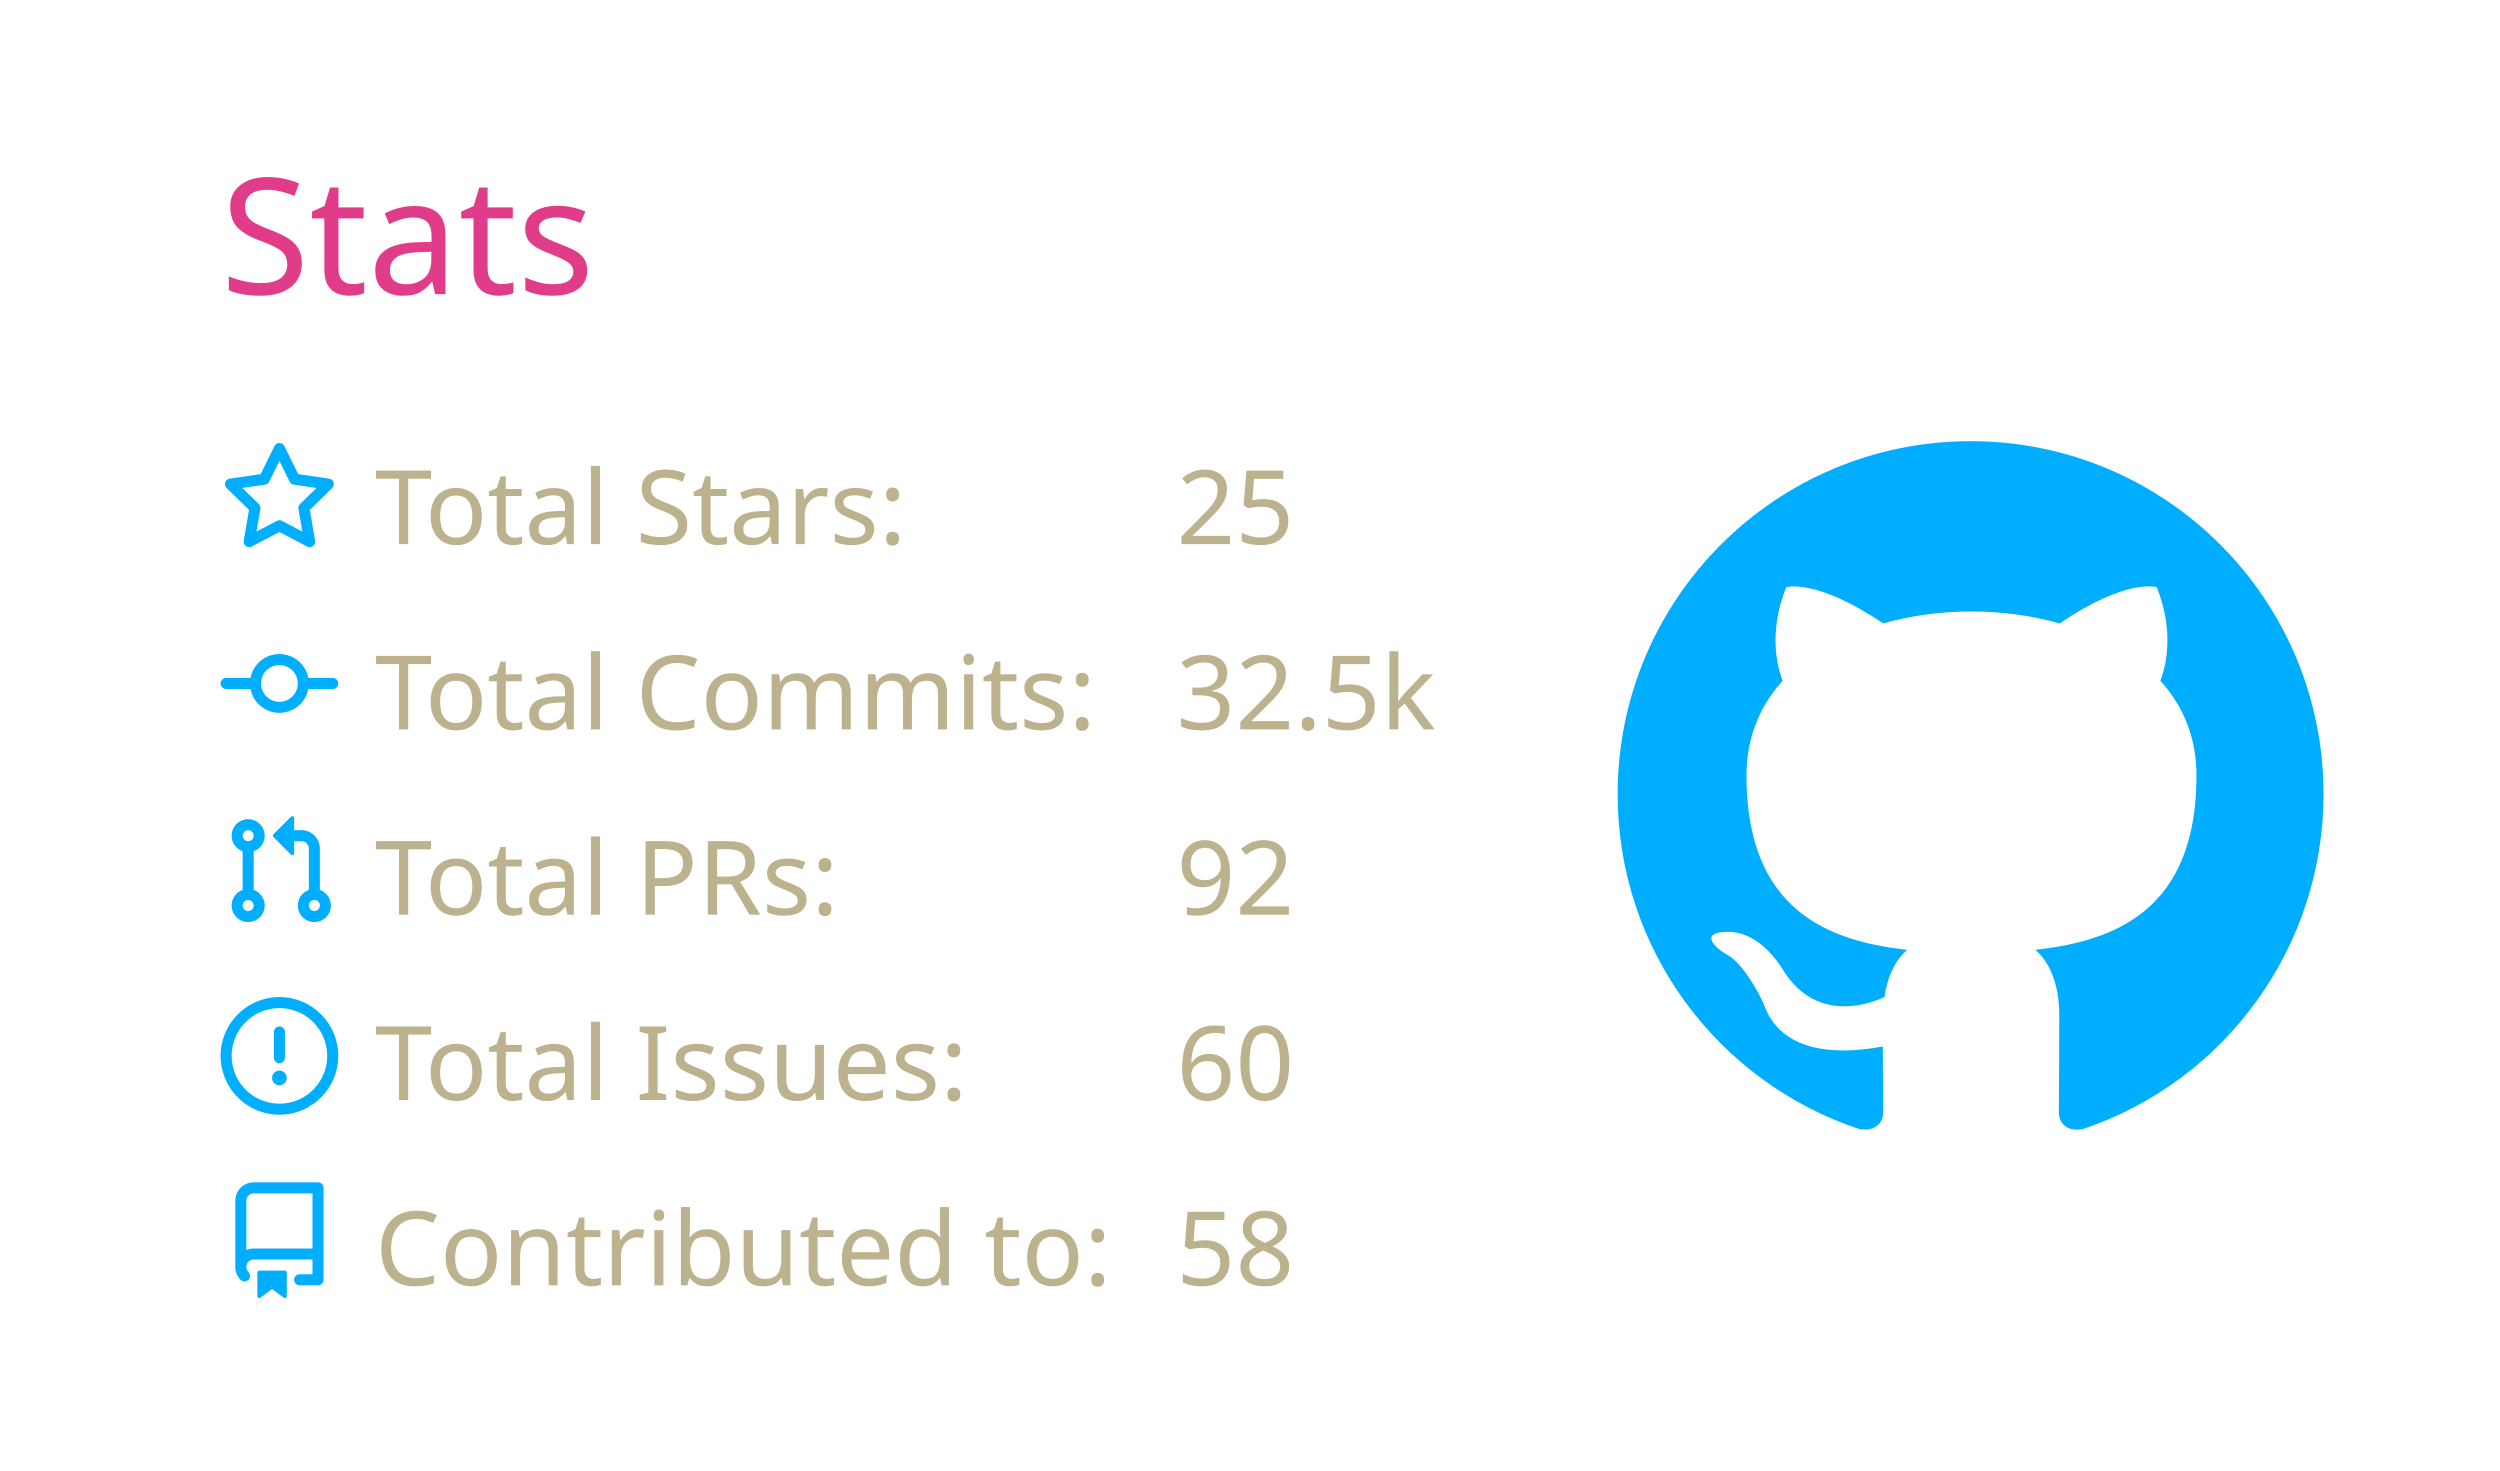
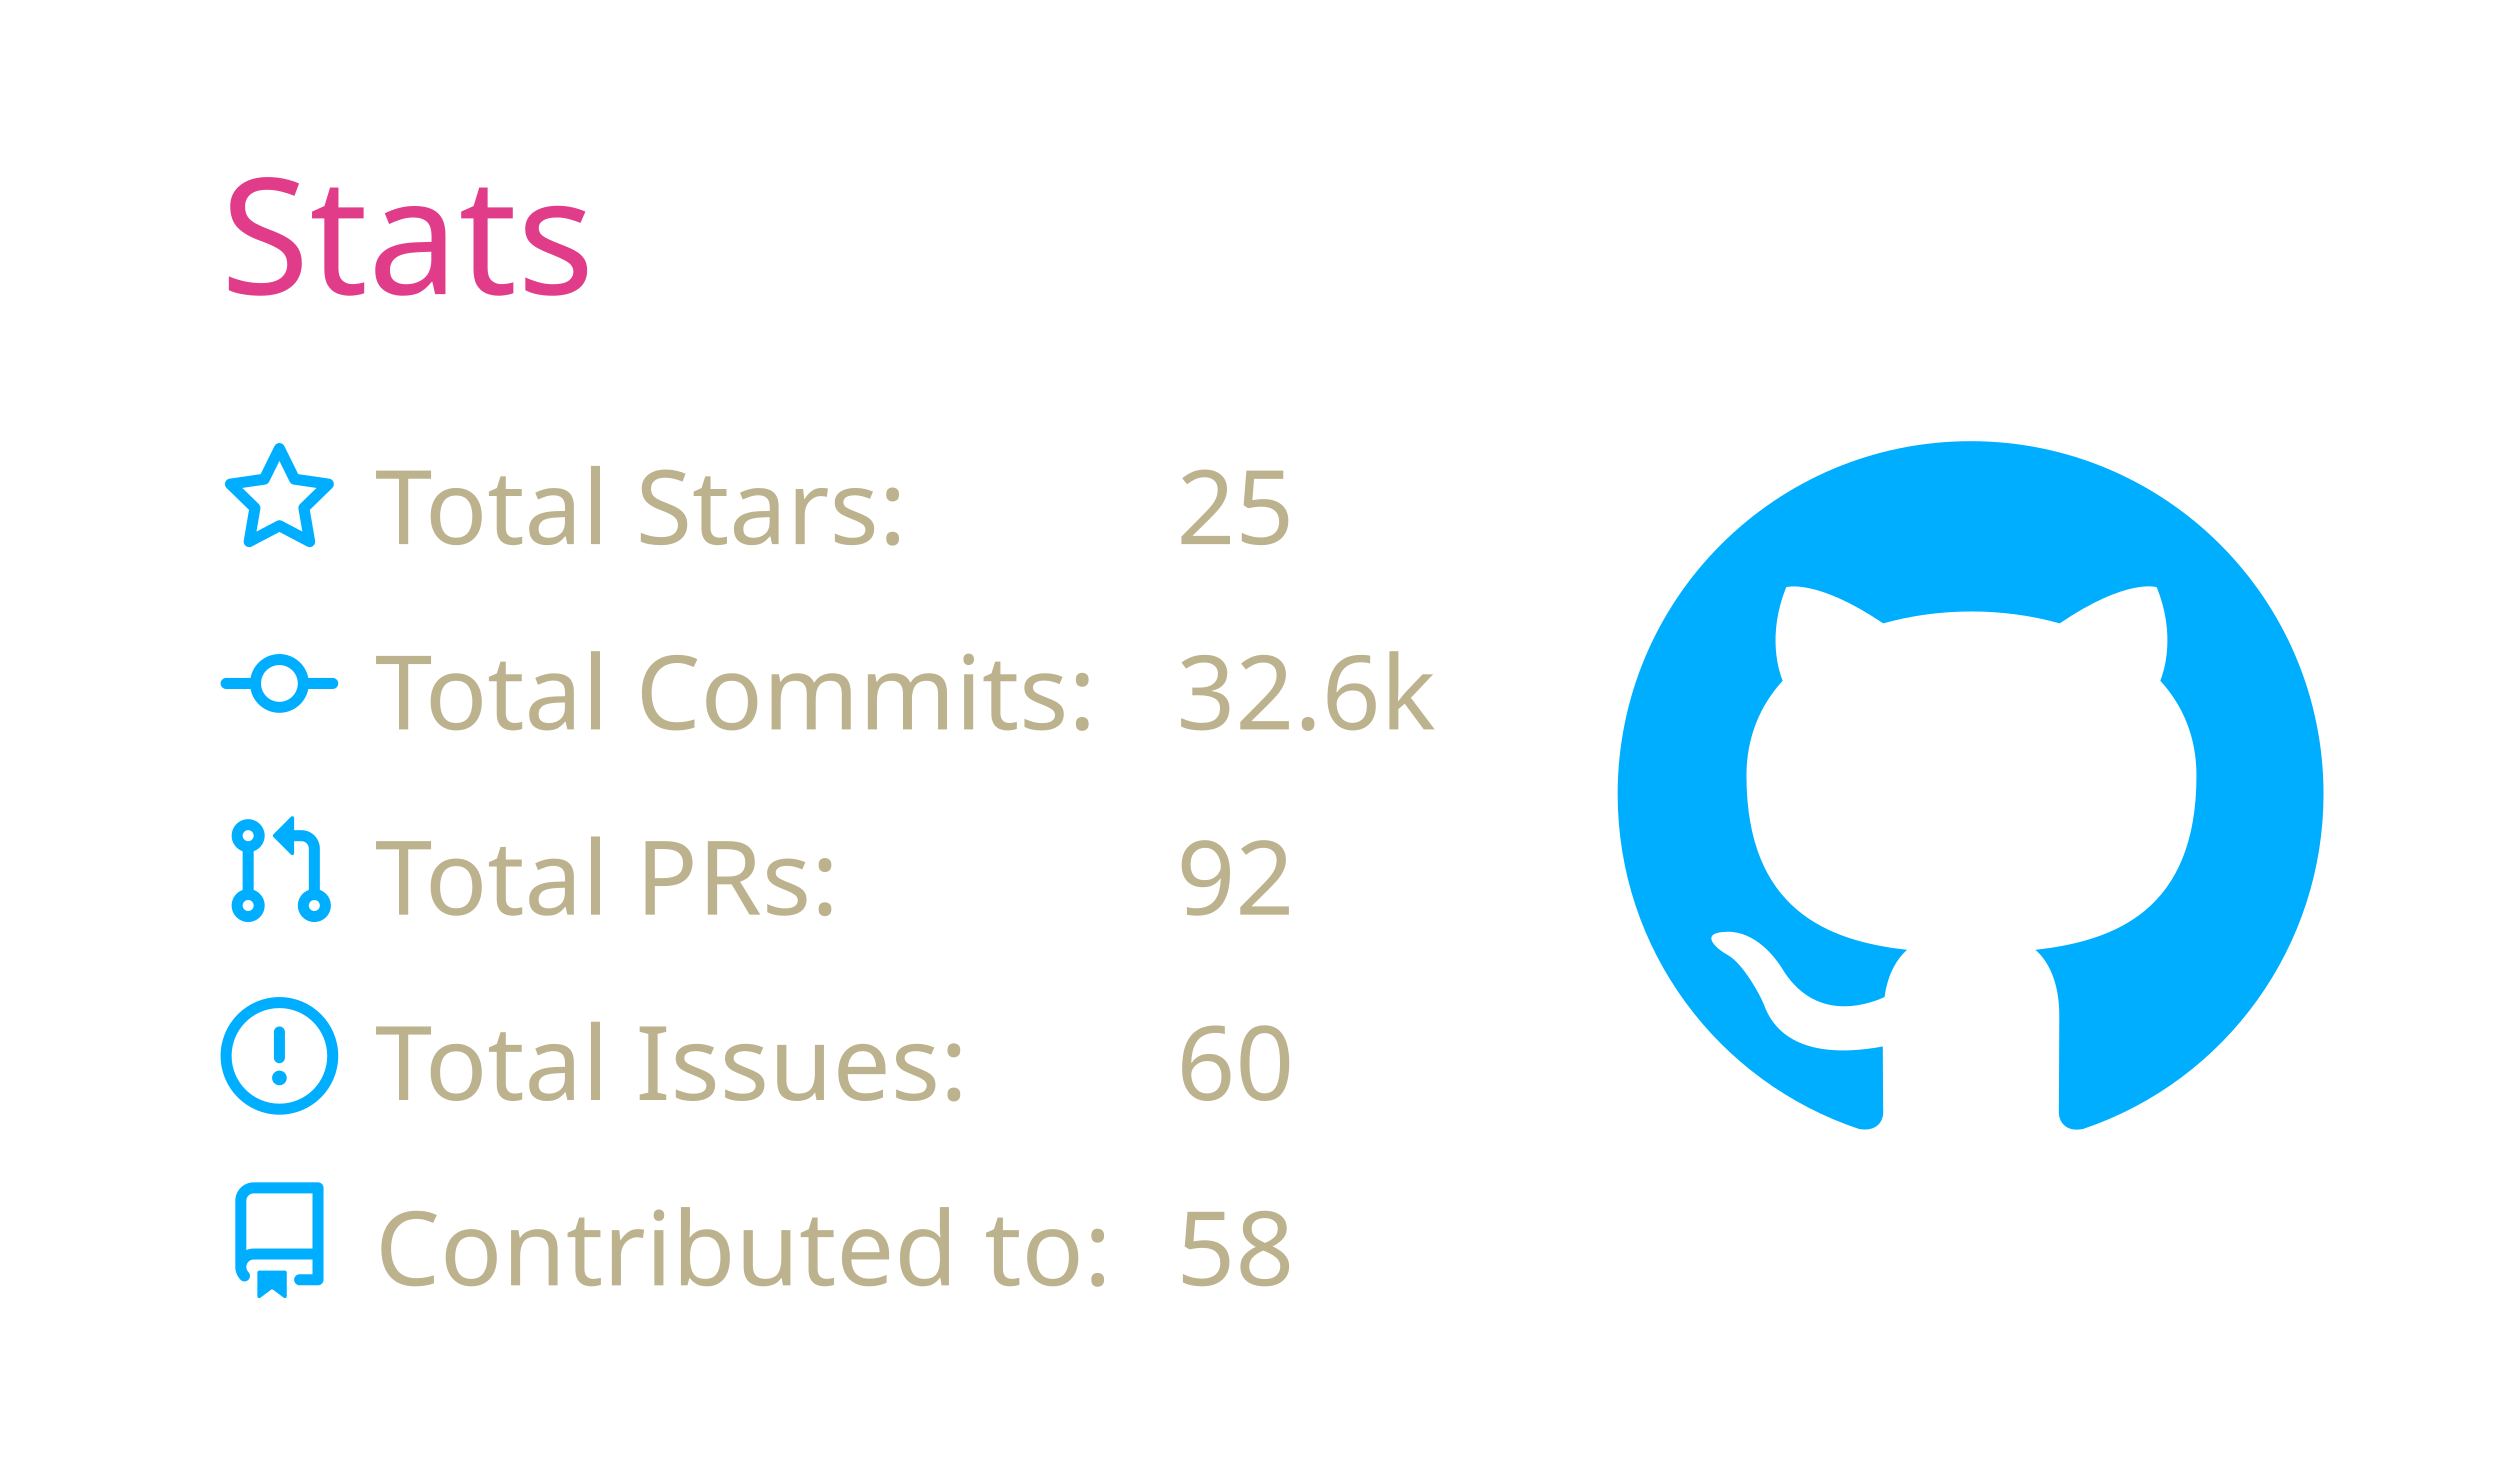
<svg xmlns="http://www.w3.org/2000/svg" width="340" height="200" viewBox="0 0 340 200">
  <style>* {
          font-family: 'Segoe UI', Ubuntu, "Helvetica Neue", Sans-Serif
        }</style>
  <g class="gpsc-root">
    <rect x="1" y="1" rx="5" ry="5" height="99%" width="99.412%" stroke="#000000" stroke-width="1" fill="#ffffff00" stroke-opacity="0" />
    <text x="30" y="40" class="gpsc-item" style="--gpsc-i: 0; font-size: 22px; fill: #e03c8a;">Stats</text>
    <g transform="translate(0,40)">
      <g transform="translate(30,20)">
        <g class="gpsc-item" style="--gpsc-i: 0;">
          <g transform="translate(0,0)" width="14" height="14" fill="#00aeff">
            <path fill-rule="evenodd" d="M8 .25a.75.75 0 01.673.418l1.882 3.815 4.21.612a.75.75 0 01.416 1.279l-3.046 2.97.719 4.192a.75.75 0 01-1.088.791L8 12.347l-3.766 1.98a.75.75 0 01-1.088-.79l.72-4.194L.818 6.374a.75.75 0 01.416-1.28l4.21-.611L7.327.668A.75.75 0 018 .25zm0 2.445L6.615 5.5a.75.75 0 01-.564.41l-3.097.45 2.24 2.184a.75.75 0 01.216.664l-.528 3.084 2.769-1.456a.75.75 0 01.698 0l2.77 1.456-.53-3.084a.75.75 0 01.216-.664l2.24-2.183-3.096-.45a.75.75 0 01-.564-.41L8 2.694v.001z" />
          </g>
        </g>
        <g class="gpsc-item" style="--gpsc-i: 1;">
          <g transform="translate(0,25.2)" width="14" height="14" fill="#00aeff">
            <path fill-rule="evenodd" d="M10.5 7.75a2.5 2.5 0 11-5 0 2.5 2.5 0 015 0zm1.43.75a4.002 4.002 0 01-7.86 0H.75a.75.75 0 110-1.5h3.32a4.001 4.001 0 017.86 0h3.32a.75.75 0 110 1.5h-3.32z" />
          </g>
        </g>
        <g class="gpsc-item" style="--gpsc-i: 2;">
          <g transform="translate(0,50.4)" width="14" height="14" fill="#00aeff">
            <path fill-rule="evenodd" d="M7.177 3.073L9.573.677A.25.25 0 0110 .854v4.792a.25.25 0 01-.427.177L7.177 3.427a.25.25 0 010-.354zM3.75 2.5a.75.75 0 100 1.5.75.75 0 000-1.5zm-2.25.75a2.25 2.25 0 113 2.122v5.256a2.251 2.251 0 11-1.5 0V5.372A2.25 2.25 0 011.5 3.25zM11 2.5h-1V4h1a1 1 0 011 1v5.628a2.251 2.251 0 101.5 0V5A2.5 2.5 0 0011 2.5zm1 10.25a.75.75 0 111.5 0 .75.75 0 01-1.5 0zM3.75 12a.75.75 0 100 1.5.75.75 0 000-1.5z" />
          </g>
        </g>
        <g class="gpsc-item" style="--gpsc-i: 3;">
          <g transform="translate(0,75.6)" width="14" height="14" fill="#00aeff">
            <path fill-rule="evenodd" d="M8 1.5a6.5 6.5 0 100 13 6.5 6.5 0 000-13zM0 8a8 8 0 1116 0A8 8 0 010 8zm9 3a1 1 0 11-2 0 1 1 0 012 0zm-.25-6.25a.75.75 0 00-1.5 0v3.5a.75.75 0 001.5 0v-3.5z" />
          </g>
        </g>
        <g class="gpsc-item" style="--gpsc-i: 4;">
          <g transform="translate(0,100.8)" width="14" height="14" fill="#00aeff">
            <path fill-rule="evenodd" d="M2 2.5A2.5 2.5 0 014.5 0h8.75a.75.75 0 01.75.75v12.5a.75.75 0 01-.75.75h-2.5a.75.75 0 110-1.5h1.75v-2h-8a1 1 0 00-.714 1.7.75.75 0 01-1.072 1.05A2.495 2.495 0 012 11.5v-9zm10.5-1V9h-8c-.356 0-.694.074-1 .208V2.5a1 1 0 011-1h8zM5 12.25v3.25a.25.25 0 00.4.2l1.45-1.087a.25.25 0 01.3 0L8.6 15.7a.25.25 0 00.4-.2v-3.25a.25.25 0 00-.25-.25h-3.5a.25.25 0 00-.25.25z" />
          </g>
        </g>
        <text x="21" y="14" class="gpsc-item" style="--gpsc-i: 0; fill: #bcb28d; font-size: 14px;">Total Stars:</text>
        <text x="21" y="39.2" class="gpsc-item" style="--gpsc-i: 1; fill: #bcb28d; font-size: 14px;">Total Commits:</text>
        <text x="21" y="64.4" class="gpsc-item" style="--gpsc-i: 2; fill: #bcb28d; font-size: 14px;">Total PRs:</text>
        <text x="21" y="89.6" class="gpsc-item" style="--gpsc-i: 3; fill: #bcb28d; font-size: 14px;">Total Issues:</text>
        <text x="21" y="114.8" class="gpsc-item" style="--gpsc-i: 4; fill: #bcb28d; font-size: 14px;">Contributed to:</text>
        <text x="130" y="14" class="gpsc-item" style="--gpsc-i: 0; fill: #bcb28d; font-size: 14px;">25</text>
-         <text x="130" y="39.2" class="gpsc-item" style="--gpsc-i: 1; fill: #bcb28d; font-size: 14px;">32.5k</text>
+         <text x="130" y="39.2" class="gpsc-item" style="--gpsc-i: 1; fill: #bcb28d; font-size: 14px;">32.6k</text>
        <text x="130" y="64.4" class="gpsc-item" style="--gpsc-i: 2; fill: #bcb28d; font-size: 14px;">92</text>
        <text x="130" y="89.6" class="gpsc-item" style="--gpsc-i: 3; fill: #bcb28d; font-size: 14px;">60</text>
        <text x="130" y="114.8" class="gpsc-item" style="--gpsc-i: 4; fill: #bcb28d; font-size: 14px;">58</text>
      </g>
      <g transform="translate(220,20)">
        <g transform="scale(6)" style="fill: #00aeff;">
          <path fill-rule="evenodd" d="M8 0C3.58 0 0 3.58 0 8c0 3.54 2.29 6.53 5.47 7.59.4.07.55-.17.55-.38 0-.19-.01-.82-.01-1.49-2.01.37-2.53-.49-2.69-.94-.09-.23-.48-.94-.82-1.13-.28-.15-.68-.52-.01-.53.63-.01 1.08.58 1.23.82.72 1.21 1.87.87 2.33.66.07-.52.28-.87.51-1.07-1.78-.2-3.64-.89-3.64-3.95 0-.87.31-1.59.82-2.15-.08-.2-.36-1.02.08-2.12 0 0 .67-.21 2.2.82.64-.18 1.32-.27 2-.27.68 0 1.36.09 2 .27 1.53-1.04 2.2-.82 2.2-.82.44 1.1.16 1.92.08 2.12.51.56.82 1.27.82 2.15 0 3.07-1.87 3.75-3.65 3.95.29.25.54.73.54 1.48 0 1.07-.01 1.93-.01 2.2 0 .21.15.46.55.38A8.013 8.013 0 0016 8c0-4.42-3.58-8-8-8z" />
        </g>
      </g>
    </g>
  </g>
</svg>
